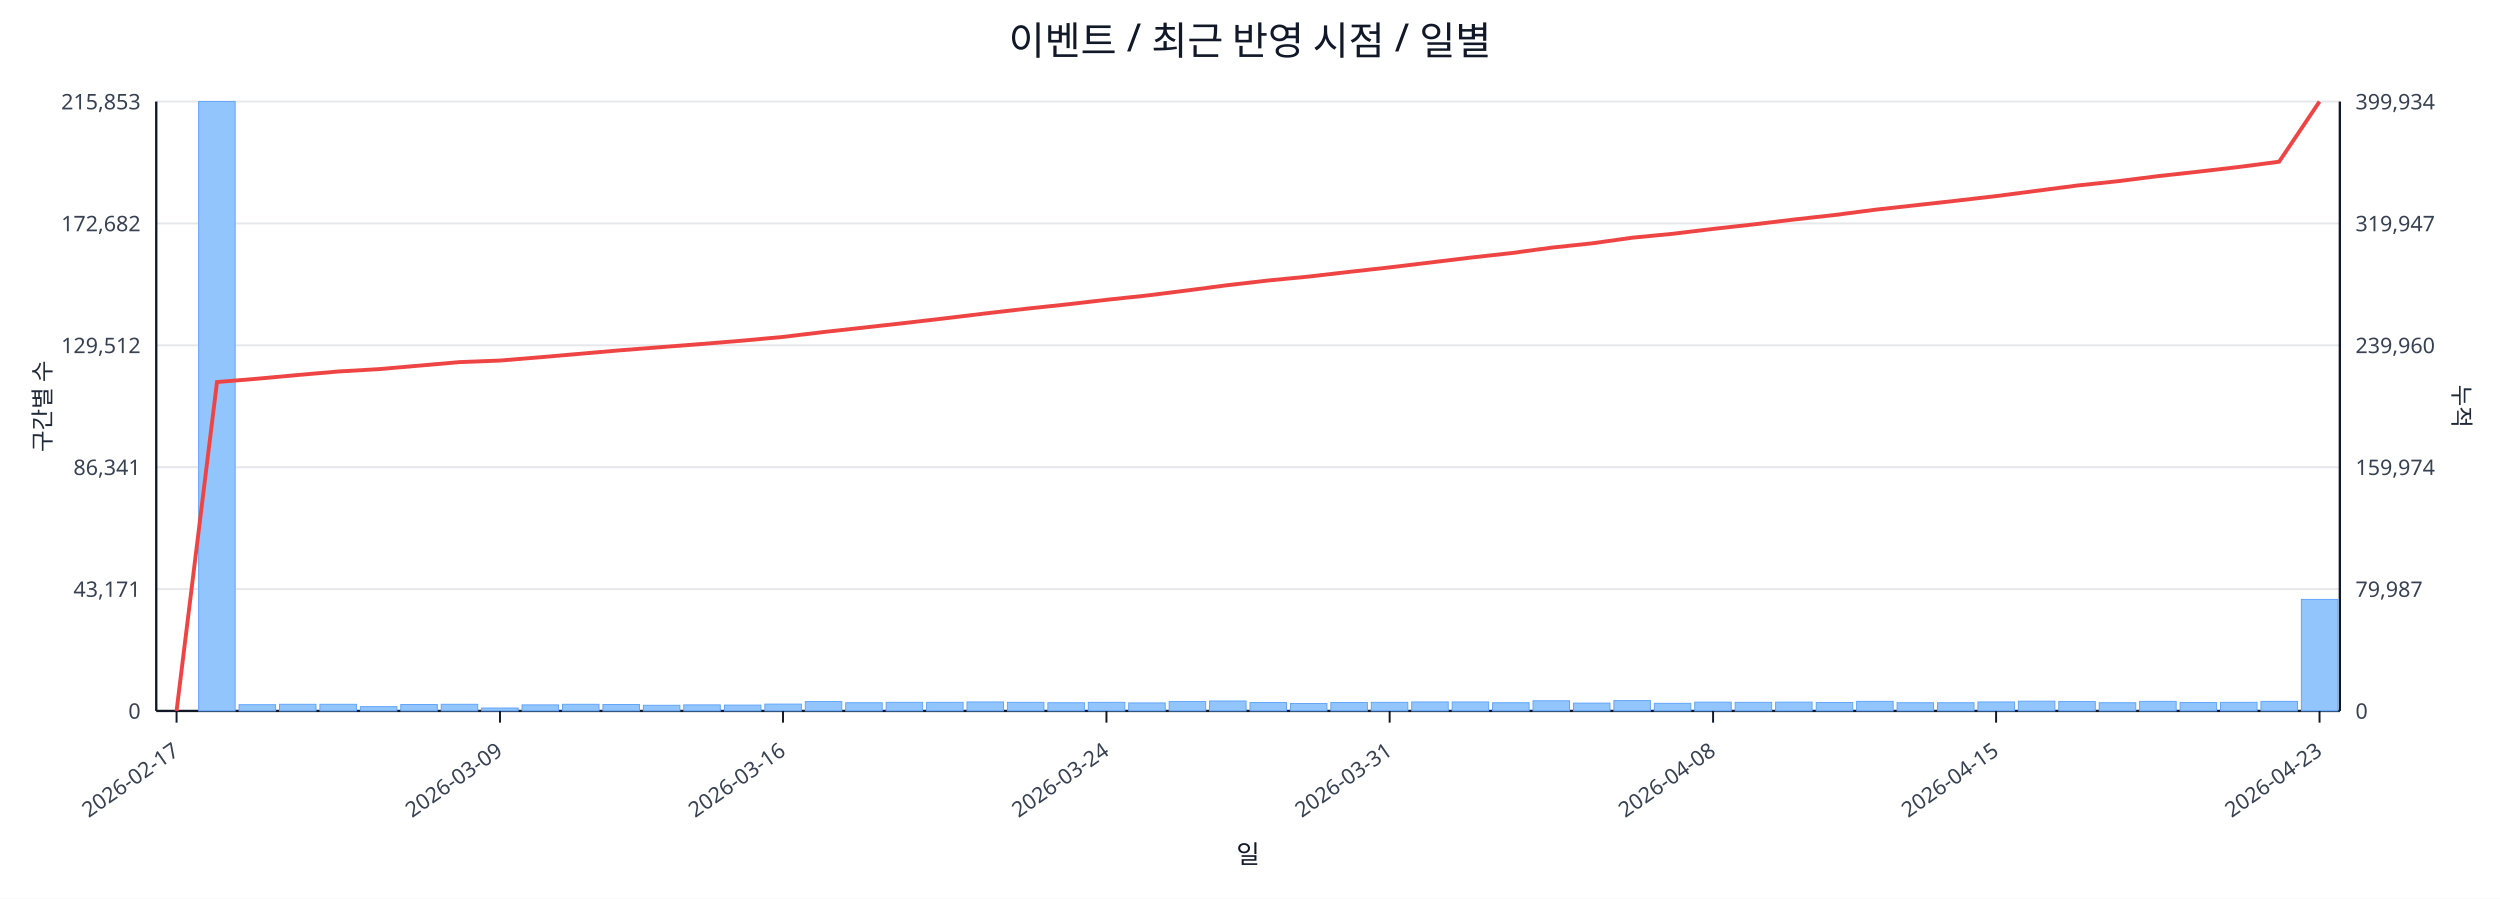
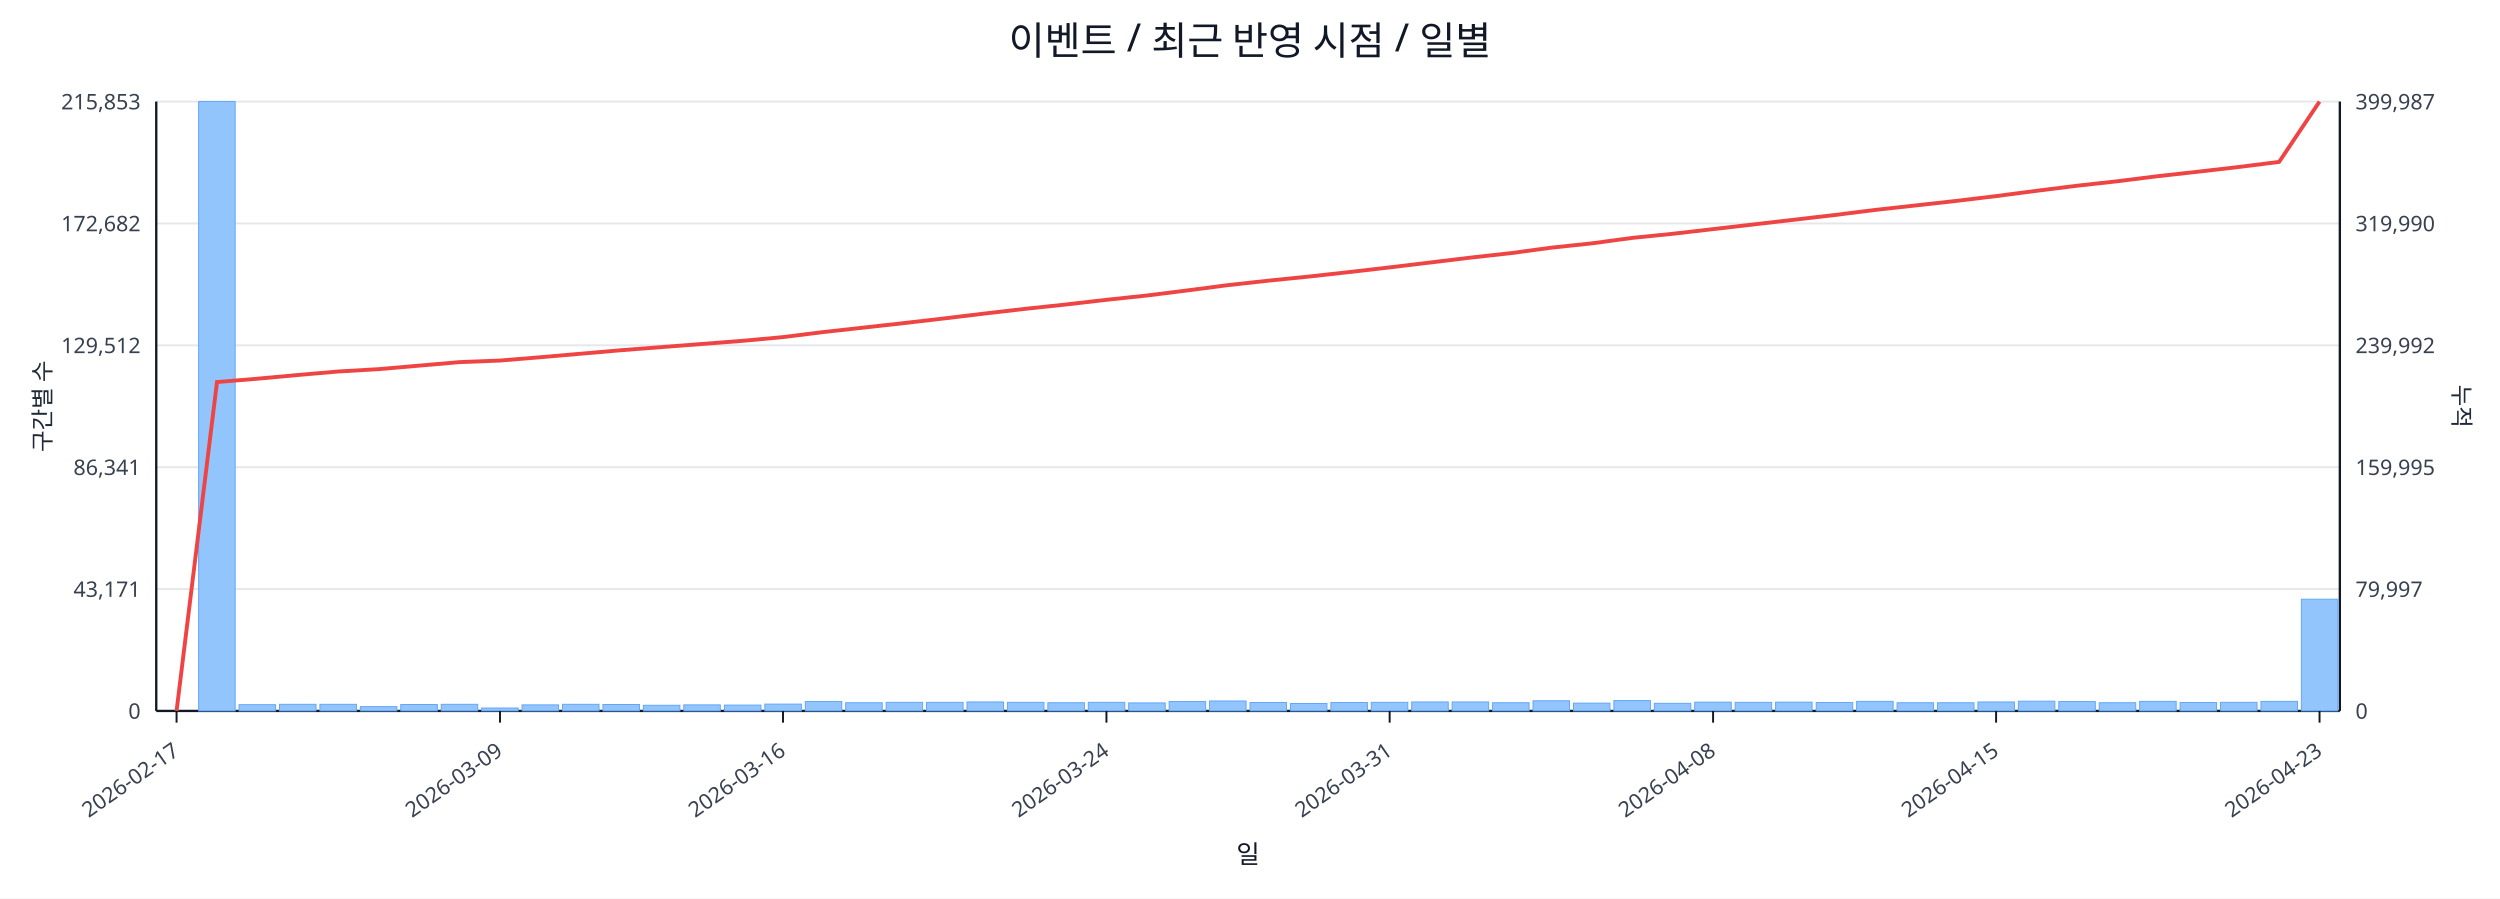
<svg xmlns="http://www.w3.org/2000/svg" width="1280" height="460" viewBox="0 0 1280 460">
  <rect x="0" y="0" width="100%" height="100%" fill="#ffffff" />
  <text x="640.0" y="28" font-size="20" text-anchor="middle" font-family="sans-serif" fill="#111827">이벤트 / 최근 반영 시점 / 일별</text>
  <line x1="80.0" y1="52.0" x2="1198.0" y2="52.0" stroke="#e5e7eb" stroke-width="1" />
  <text x="72.0" y="56.0" font-size="11" text-anchor="end" font-family="sans-serif" fill="#374151">215,853</text>
-   <text x="1206.0" y="56.0" font-size="11" text-anchor="start" font-family="sans-serif" fill="#374151">399,934</text>
+   <text x="1206.0" y="56.0" font-size="11" text-anchor="start" font-family="sans-serif" fill="#374151">399,987</text>
  <line x1="80.0" y1="114.4" x2="1198.0" y2="114.4" stroke="#e5e7eb" stroke-width="1" />
  <text x="72.0" y="118.4" font-size="11" text-anchor="end" font-family="sans-serif" fill="#374151">172,682</text>
-   <text x="1206.0" y="118.4" font-size="11" text-anchor="start" font-family="sans-serif" fill="#374151">319,947</text>
+   <text x="1206.0" y="118.4" font-size="11" text-anchor="start" font-family="sans-serif" fill="#374151">319,990</text>
  <line x1="80.0" y1="176.8" x2="1198.0" y2="176.8" stroke="#e5e7eb" stroke-width="1" />
  <text x="72.0" y="180.8" font-size="11" text-anchor="end" font-family="sans-serif" fill="#374151">129,512</text>
-   <text x="1206.0" y="180.8" font-size="11" text-anchor="start" font-family="sans-serif" fill="#374151">239,960</text>
+   <text x="1206.0" y="180.8" font-size="11" text-anchor="start" font-family="sans-serif" fill="#374151">239,992</text>
  <line x1="80.0" y1="239.2" x2="1198.0" y2="239.2" stroke="#e5e7eb" stroke-width="1" />
  <text x="72.0" y="243.2" font-size="11" text-anchor="end" font-family="sans-serif" fill="#374151">86,341</text>
-   <text x="1206.0" y="243.2" font-size="11" text-anchor="start" font-family="sans-serif" fill="#374151">159,974</text>
+   <text x="1206.0" y="243.2" font-size="11" text-anchor="start" font-family="sans-serif" fill="#374151">159,995</text>
  <line x1="80.0" y1="301.6" x2="1198.0" y2="301.6" stroke="#e5e7eb" stroke-width="1" />
  <text x="72.0" y="305.6" font-size="11" text-anchor="end" font-family="sans-serif" fill="#374151">43,171</text>
-   <text x="1206.0" y="305.6" font-size="11" text-anchor="start" font-family="sans-serif" fill="#374151">79,987</text>
+   <text x="1206.0" y="305.6" font-size="11" text-anchor="start" font-family="sans-serif" fill="#374151">79,997</text>
  <line x1="80.0" y1="364.0" x2="1198.0" y2="364.0" stroke="#e5e7eb" stroke-width="1" />
  <text x="72.0" y="368.0" font-size="11" text-anchor="end" font-family="sans-serif" fill="#374151">0</text>
  <text x="1206.0" y="368.0" font-size="11" text-anchor="start" font-family="sans-serif" fill="#374151">0</text>
  <line x1="80.0" y1="364.0" x2="1198.0" y2="364.0" stroke="#111827" stroke-width="1.2" />
  <line x1="80.0" y1="52.0" x2="80.0" y2="364.0" stroke="#111827" stroke-width="1.2" />
  <line x1="1198.0" y1="52.0" x2="1198.0" y2="364.0" stroke="#111827" stroke-width="1.2" />
  <rect x="81.0" y="364.0" width="18.7" height="0.0" fill="#93c5fd" stroke="#60a5fa" stroke-width="0.5" />
  <rect x="101.7" y="52.0" width="18.7" height="312.0" fill="#93c5fd" stroke="#60a5fa" stroke-width="0.5" />
  <rect x="122.4" y="360.8" width="18.7" height="3.2" fill="#93c5fd" stroke="#60a5fa" stroke-width="0.5" />
  <rect x="143.1" y="360.6" width="18.7" height="3.4" fill="#93c5fd" stroke="#60a5fa" stroke-width="0.5" />
  <rect x="163.8" y="360.6" width="18.7" height="3.4" fill="#93c5fd" stroke="#60a5fa" stroke-width="0.5" />
  <rect x="184.5" y="361.8" width="18.7" height="2.2" fill="#93c5fd" stroke="#60a5fa" stroke-width="0.5" />
  <rect x="205.2" y="360.7" width="18.7" height="3.3" fill="#93c5fd" stroke="#60a5fa" stroke-width="0.5" />
  <rect x="225.9" y="360.6" width="18.7" height="3.4" fill="#93c5fd" stroke="#60a5fa" stroke-width="0.5" />
  <rect x="246.6" y="362.5" width="18.7" height="1.5" fill="#93c5fd" stroke="#60a5fa" stroke-width="0.5" />
  <rect x="267.3" y="360.9" width="18.7" height="3.1" fill="#93c5fd" stroke="#60a5fa" stroke-width="0.5" />
  <rect x="288.0" y="360.6" width="18.7" height="3.4" fill="#93c5fd" stroke="#60a5fa" stroke-width="0.5" />
  <rect x="308.7" y="360.7" width="18.7" height="3.3" fill="#93c5fd" stroke="#60a5fa" stroke-width="0.5" />
  <rect x="329.4" y="361.1" width="18.7" height="2.9" fill="#93c5fd" stroke="#60a5fa" stroke-width="0.5" />
  <rect x="350.1" y="360.9" width="18.7" height="3.1" fill="#93c5fd" stroke="#60a5fa" stroke-width="0.5" />
  <rect x="370.9" y="361.0" width="18.7" height="3.0" fill="#93c5fd" stroke="#60a5fa" stroke-width="0.5" />
  <rect x="391.6" y="360.5" width="18.7" height="3.5" fill="#93c5fd" stroke="#60a5fa" stroke-width="0.5" />
  <rect x="412.3" y="359.2" width="18.7" height="4.8" fill="#93c5fd" stroke="#60a5fa" stroke-width="0.5" />
  <rect x="433.0" y="359.8" width="18.7" height="4.2" fill="#93c5fd" stroke="#60a5fa" stroke-width="0.5" />
  <rect x="453.7" y="359.6" width="18.7" height="4.4" fill="#93c5fd" stroke="#60a5fa" stroke-width="0.5" />
  <rect x="474.4" y="359.6" width="18.7" height="4.4" fill="#93c5fd" stroke="#60a5fa" stroke-width="0.5" />
  <rect x="495.1" y="359.4" width="18.7" height="4.6" fill="#93c5fd" stroke="#60a5fa" stroke-width="0.5" />
  <rect x="515.8" y="359.6" width="18.7" height="4.4" fill="#93c5fd" stroke="#60a5fa" stroke-width="0.5" />
  <rect x="536.5" y="359.8" width="18.7" height="4.2" fill="#93c5fd" stroke="#60a5fa" stroke-width="0.5" />
  <rect x="557.2" y="359.6" width="18.7" height="4.4" fill="#93c5fd" stroke="#60a5fa" stroke-width="0.5" />
  <rect x="577.9" y="359.9" width="18.7" height="4.1" fill="#93c5fd" stroke="#60a5fa" stroke-width="0.5" />
  <rect x="598.6" y="359.2" width="18.7" height="4.8" fill="#93c5fd" stroke="#60a5fa" stroke-width="0.5" />
  <rect x="619.3" y="358.9" width="18.7" height="5.1" fill="#93c5fd" stroke="#60a5fa" stroke-width="0.5" />
  <rect x="640.0" y="359.7" width="18.7" height="4.3" fill="#93c5fd" stroke="#60a5fa" stroke-width="0.5" />
  <rect x="660.7" y="360.2" width="18.7" height="3.8" fill="#93c5fd" stroke="#60a5fa" stroke-width="0.5" />
  <rect x="681.4" y="359.7" width="18.7" height="4.3" fill="#93c5fd" stroke="#60a5fa" stroke-width="0.5" />
  <rect x="702.1" y="359.6" width="18.7" height="4.4" fill="#93c5fd" stroke="#60a5fa" stroke-width="0.5" />
  <rect x="722.8" y="359.4" width="18.7" height="4.6" fill="#93c5fd" stroke="#60a5fa" stroke-width="0.5" />
  <rect x="743.5" y="359.4" width="18.7" height="4.6" fill="#93c5fd" stroke="#60a5fa" stroke-width="0.5" />
  <rect x="764.2" y="359.8" width="18.7" height="4.2" fill="#93c5fd" stroke="#60a5fa" stroke-width="0.5" />
  <rect x="784.9" y="358.8" width="18.7" height="5.2" fill="#93c5fd" stroke="#60a5fa" stroke-width="0.5" />
  <rect x="805.6" y="360.0" width="18.7" height="4.0" fill="#93c5fd" stroke="#60a5fa" stroke-width="0.5" />
  <rect x="826.3" y="358.7" width="18.7" height="5.3" fill="#93c5fd" stroke="#60a5fa" stroke-width="0.5" />
  <rect x="847.0" y="360.1" width="18.7" height="3.9" fill="#93c5fd" stroke="#60a5fa" stroke-width="0.5" />
  <rect x="867.7" y="359.5" width="18.7" height="4.5" fill="#93c5fd" stroke="#60a5fa" stroke-width="0.5" />
  <rect x="888.4" y="359.6" width="18.7" height="4.4" fill="#93c5fd" stroke="#60a5fa" stroke-width="0.5" />
  <rect x="909.1" y="359.5" width="18.7" height="4.5" fill="#93c5fd" stroke="#60a5fa" stroke-width="0.5" />
  <rect x="929.9" y="359.7" width="18.7" height="4.3" fill="#93c5fd" stroke="#60a5fa" stroke-width="0.5" />
  <rect x="950.6" y="359.1" width="18.7" height="4.9" fill="#93c5fd" stroke="#60a5fa" stroke-width="0.5" />
  <rect x="971.3" y="359.8" width="18.7" height="4.2" fill="#93c5fd" stroke="#60a5fa" stroke-width="0.5" />
  <rect x="992.0" y="359.8" width="18.7" height="4.2" fill="#93c5fd" stroke="#60a5fa" stroke-width="0.5" />
  <rect x="1012.7" y="359.4" width="18.7" height="4.6" fill="#93c5fd" stroke="#60a5fa" stroke-width="0.5" />
  <rect x="1033.4" y="359.0" width="18.7" height="5.0" fill="#93c5fd" stroke="#60a5fa" stroke-width="0.5" />
  <rect x="1054.1" y="359.2" width="18.7" height="4.8" fill="#93c5fd" stroke="#60a5fa" stroke-width="0.5" />
  <rect x="1074.8" y="359.8" width="18.7" height="4.2" fill="#93c5fd" stroke="#60a5fa" stroke-width="0.5" />
  <rect x="1095.5" y="359.1" width="18.7" height="4.9" fill="#93c5fd" stroke="#60a5fa" stroke-width="0.5" />
  <rect x="1116.2" y="359.7" width="18.7" height="4.3" fill="#93c5fd" stroke="#60a5fa" stroke-width="0.5" />
  <rect x="1136.9" y="359.6" width="18.7" height="4.4" fill="#93c5fd" stroke="#60a5fa" stroke-width="0.5" />
  <rect x="1157.6" y="359.1" width="18.7" height="4.9" fill="#93c5fd" stroke="#60a5fa" stroke-width="0.5" />
-   <rect x="1178.3" y="306.9" width="18.7" height="57.1" fill="#93c5fd" stroke="#60a5fa" stroke-width="0.5" />
-   <polyline fill="none" stroke="#ef4444" stroke-width="2" points="90.4,364.0 111.1,195.6 131.8,193.9 152.5,192.0 173.2,190.2 193.9,189.0 214.6,187.2 235.3,185.4 256.0,184.6 276.7,182.9 297.4,181.1 318.1,179.3 338.8,177.7 359.5,176.1 380.2,174.4 400.9,172.5 421.6,170.0 442.3,167.7 463.0,165.4 483.7,163.0 504.4,160.5 525.1,158.1 545.8,155.9 566.5,153.5 587.2,151.3 607.9,148.7 628.6,146.0 649.4,143.6 670.1,141.6 690.8,139.2 711.5,136.9 732.2,134.4 752.9,131.9 773.6,129.6 794.3,126.8 815.0,124.6 835.7,121.7 856.4,119.7 877.1,117.2 897.8,114.9 918.5,112.4 939.2,110.1 959.9,107.4 980.6,105.1 1001.3,102.8 1022.0,100.4 1042.7,97.7 1063.4,95.0 1084.1,92.8 1104.8,90.2 1125.5,87.9 1146.2,85.5 1166.9,82.8 1187.6,52.0" />
+   <rect x="1178.3" y="306.8" width="18.7" height="57.2" fill="#93c5fd" stroke="#60a5fa" stroke-width="0.5" />
+   <polyline fill="none" stroke="#ef4444" stroke-width="2" points="90.4,364.0 111.1,195.6 131.8,193.9 152.5,192.0 173.2,190.2 193.9,189.0 214.6,187.2 235.3,185.4 256.0,184.6 276.7,182.9 297.4,181.1 318.1,179.3 338.8,177.7 359.5,176.1 380.2,174.5 400.9,172.6 421.6,170.0 442.3,167.7 463.0,165.4 483.7,163.0 504.4,160.5 525.1,158.1 545.8,155.9 566.5,153.5 587.2,151.3 607.9,148.7 628.6,146.0 649.4,143.7 670.1,141.6 690.8,139.3 711.5,136.9 732.2,134.4 752.9,131.9 773.6,129.6 794.3,126.8 815.0,124.6 835.7,121.8 856.4,119.7 877.1,117.3 897.8,114.9 918.5,112.5 939.2,110.1 959.9,107.5 980.6,105.2 1001.3,102.9 1022.0,100.4 1042.7,97.7 1063.4,95.1 1084.1,92.8 1104.8,90.2 1125.5,87.9 1146.2,85.5 1166.9,82.9 1187.6,52.0" />
  <line x1="90.4" y1="364.0" x2="90.4" y2="370.0" stroke="#111827" stroke-width="1" />
  <text x="92.4" y="386.0" font-size="11" text-anchor="end" transform="rotate(-35 92.4 386.0)" font-family="sans-serif" fill="#374151">2026-02-17</text>
  <line x1="256.0" y1="364.0" x2="256.0" y2="370.0" stroke="#111827" stroke-width="1" />
  <text x="258.0" y="386.0" font-size="11" text-anchor="end" transform="rotate(-35 258.0 386.0)" font-family="sans-serif" fill="#374151">2026-03-09</text>
  <line x1="400.9" y1="364.0" x2="400.9" y2="370.0" stroke="#111827" stroke-width="1" />
  <text x="402.9" y="386.0" font-size="11" text-anchor="end" transform="rotate(-35 402.9 386.0)" font-family="sans-serif" fill="#374151">2026-03-16</text>
  <line x1="566.5" y1="364.0" x2="566.5" y2="370.0" stroke="#111827" stroke-width="1" />
  <text x="568.5" y="386.0" font-size="11" text-anchor="end" transform="rotate(-35 568.5 386.0)" font-family="sans-serif" fill="#374151">2026-03-24</text>
  <line x1="711.5" y1="364.0" x2="711.5" y2="370.0" stroke="#111827" stroke-width="1" />
  <text x="713.5" y="386.0" font-size="11" text-anchor="end" transform="rotate(-35 713.5 386.0)" font-family="sans-serif" fill="#374151">2026-03-31</text>
  <line x1="877.1" y1="364.0" x2="877.1" y2="370.0" stroke="#111827" stroke-width="1" />
  <text x="879.1" y="386.0" font-size="11" text-anchor="end" transform="rotate(-35 879.1 386.0)" font-family="sans-serif" fill="#374151">2026-04-08</text>
  <line x1="1022.0" y1="364.0" x2="1022.0" y2="370.0" stroke="#111827" stroke-width="1" />
  <text x="1024.0" y="386.0" font-size="11" text-anchor="end" transform="rotate(-35 1024.0 386.0)" font-family="sans-serif" fill="#374151">2026-04-15</text>
  <line x1="1187.6" y1="364.0" x2="1187.6" y2="370.0" stroke="#111827" stroke-width="1" />
  <text x="1189.6" y="386.0" font-size="11" text-anchor="end" transform="rotate(-35 1189.6 386.0)" font-family="sans-serif" fill="#374151">2026-04-23</text>
  <text x="26" y="208.0" font-size="12" transform="rotate(-90 26 208.0)" text-anchor="middle" font-family="sans-serif" fill="#1f2937">구간별 수</text>
  <text x="1256.0" y="208.0" font-size="12" transform="rotate(90 1256.0 208.0)" text-anchor="middle" font-family="sans-serif" fill="#1f2937">누적</text>
  <text x="639.0" y="442.0" font-size="13" text-anchor="middle" font-family="sans-serif" fill="#111827">일</text>
</svg>
